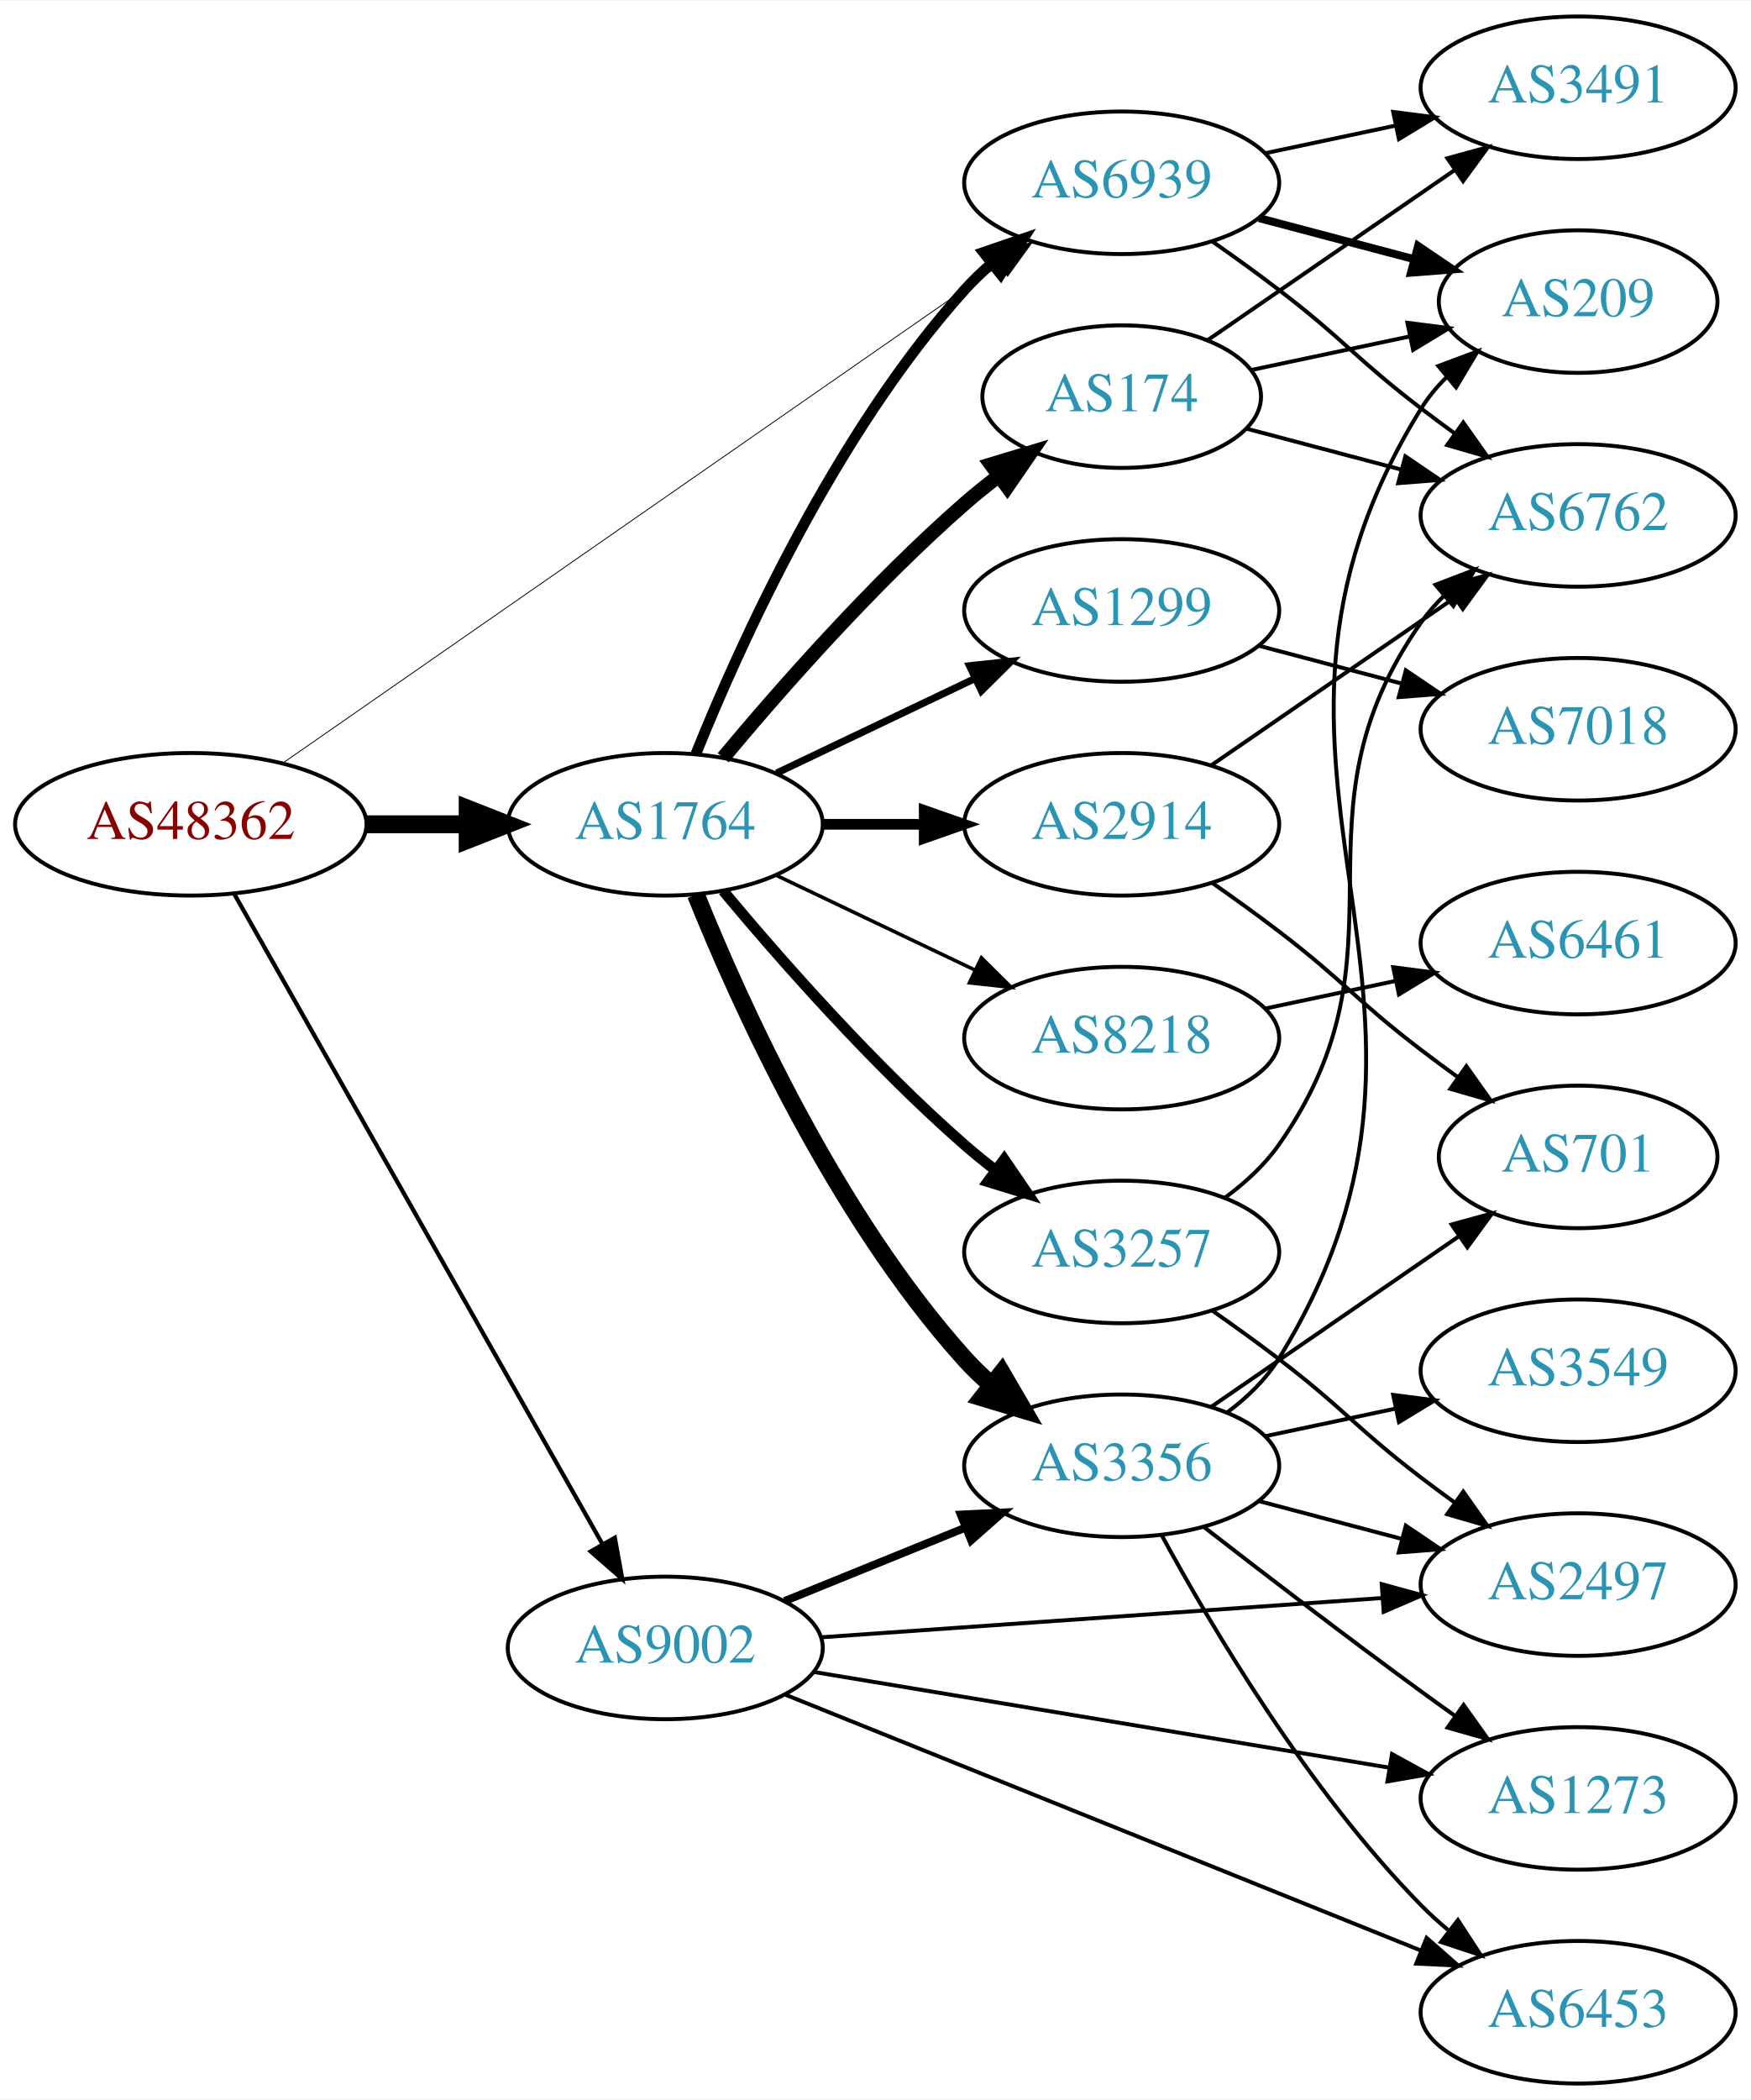
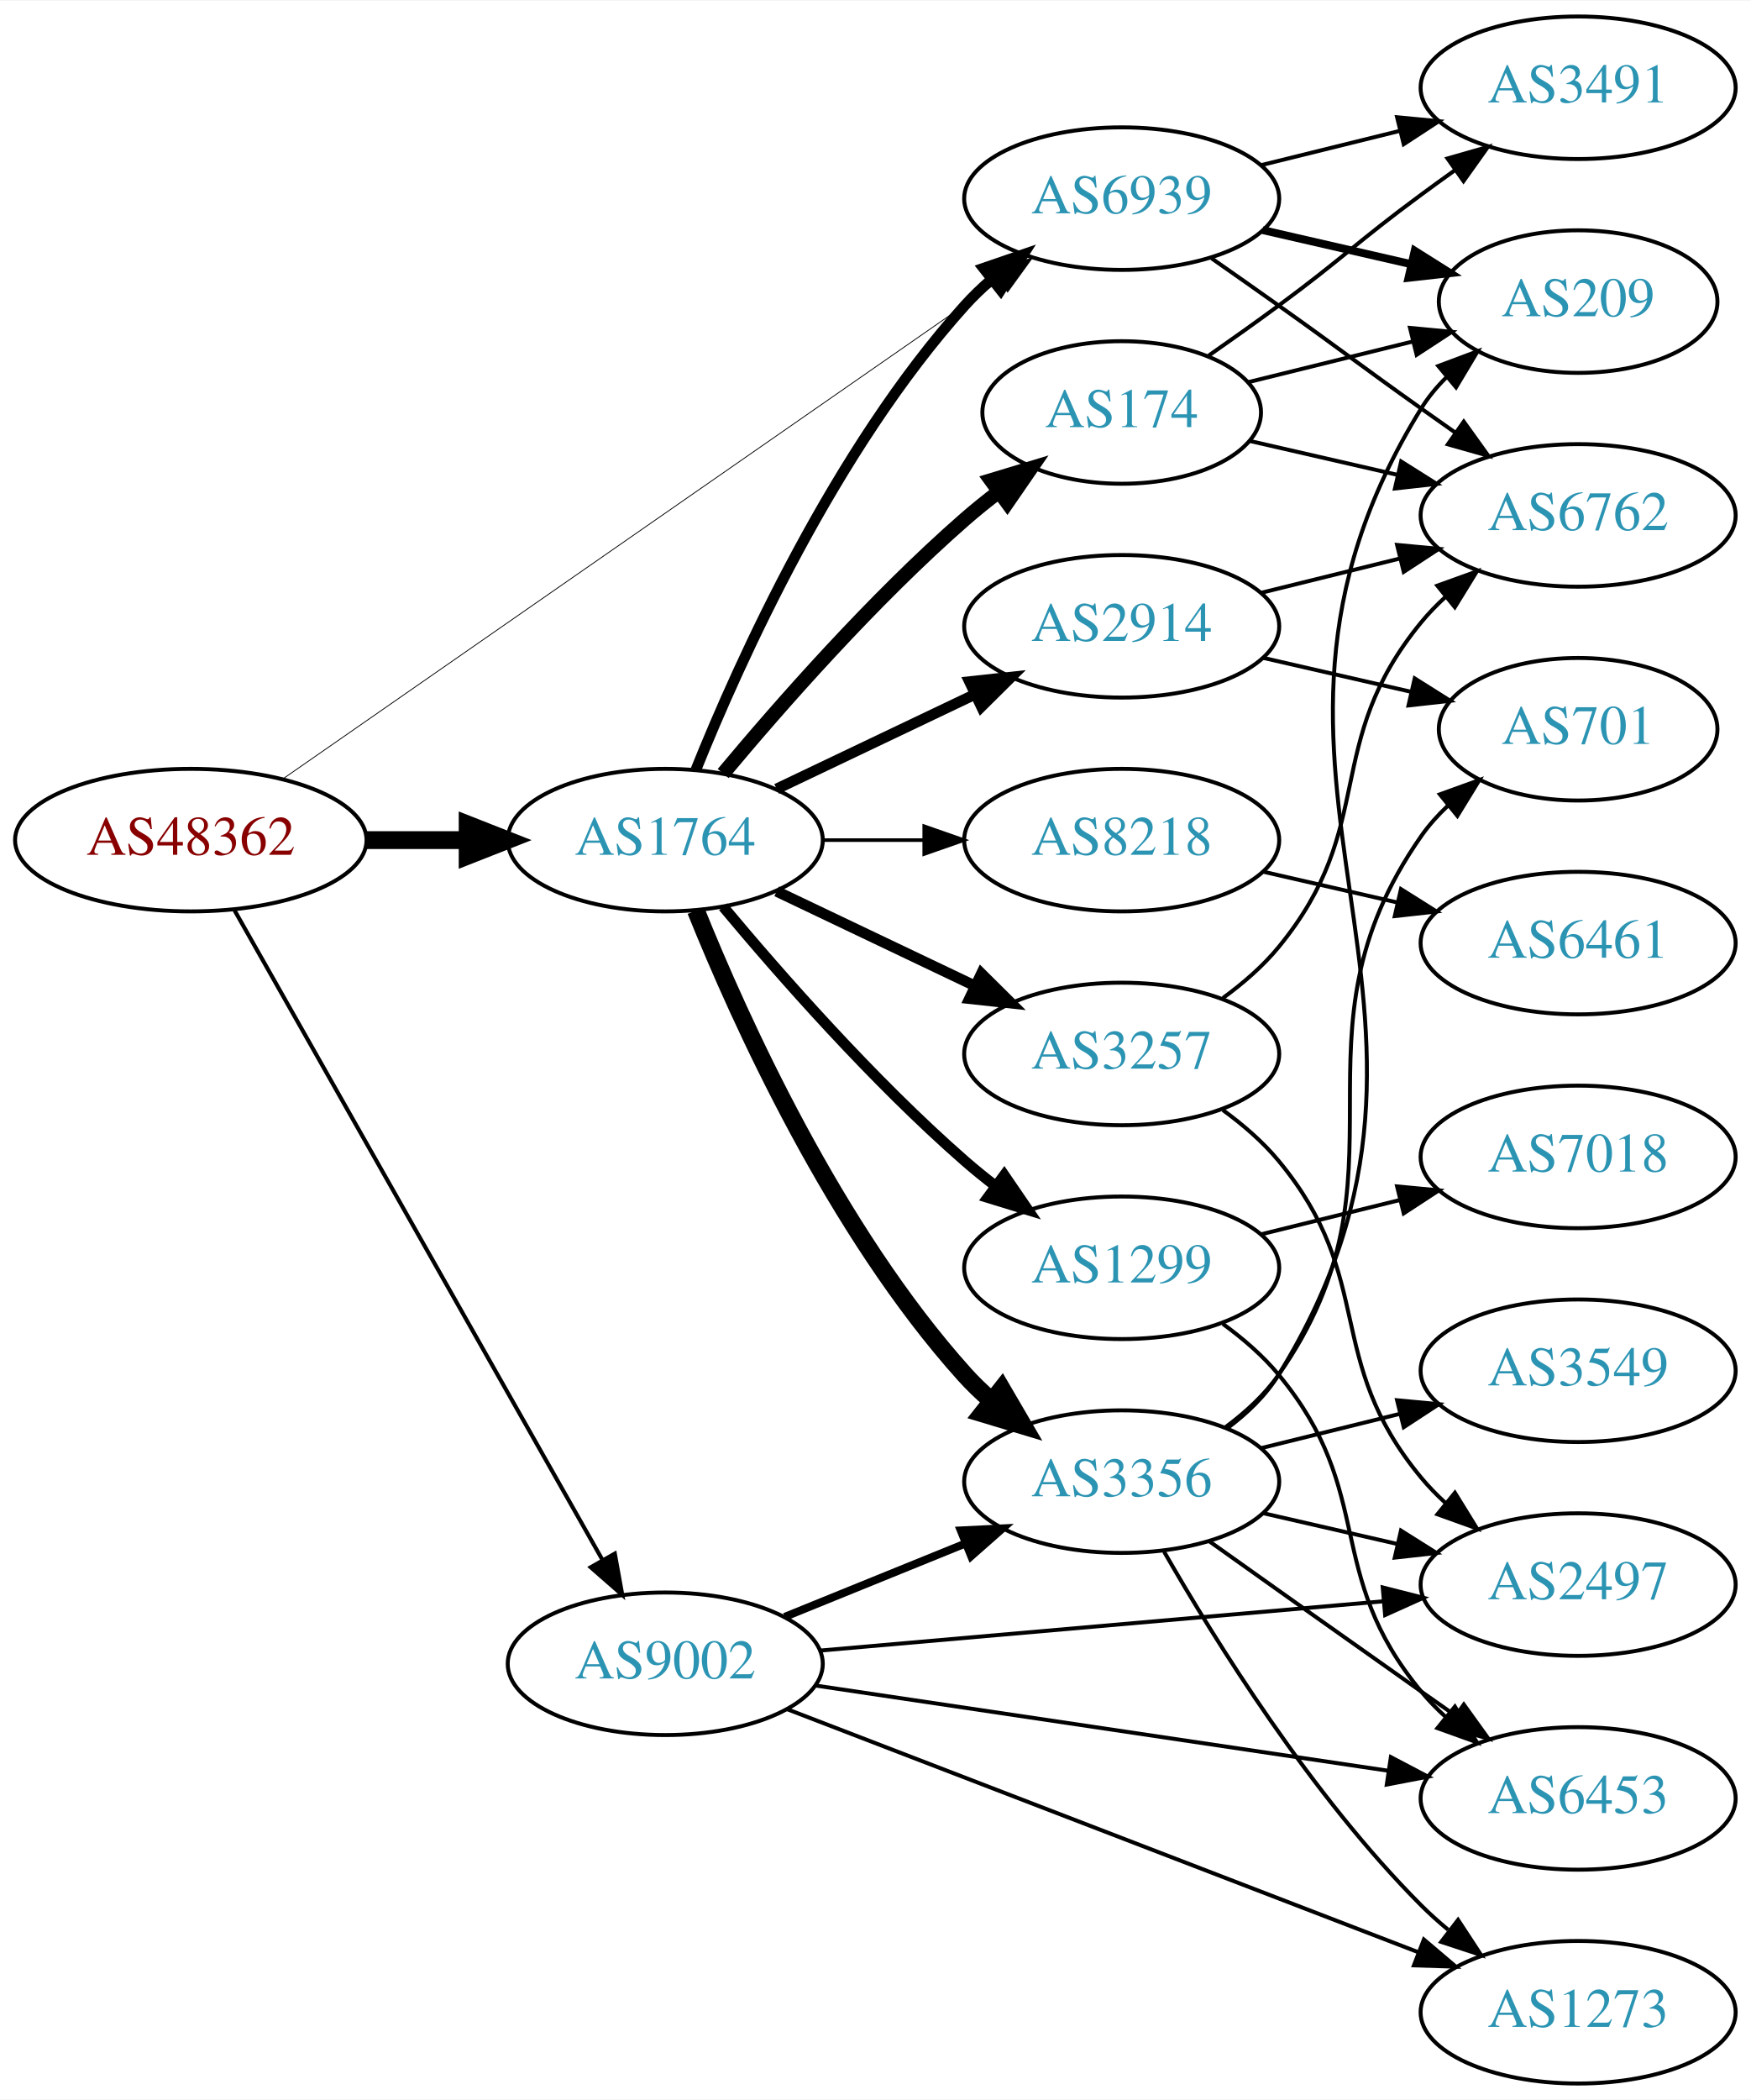
<svg xmlns="http://www.w3.org/2000/svg" xmlns:xlink="http://www.w3.org/1999/xlink" width="442pt" height="530pt" viewBox="0.00 0.00 442.27 530.00">
  <g id="graph0" class="graph" transform="scale(1 1) rotate(0) translate(4 526)">
    <polygon fill="white" stroke="none" points="-4,4 -4,-526 438.271,-526 438.271,4 -4,4" />
    <g id="node1" class="node">
      <g id="a_node1">
        <a xlink:href="/asn/48362" xlink:title="AS48362 ~ Stadtwerke Feldkirch [AT]">
-           <ellipse fill="#ffffff" stroke="black" cx="44.196" cy="-318" rx="44.393" ry="18" />
-           <text text-anchor="middle" x="44.196" y="-314.3" font-family="Times,serif" font-size="14.00" fill="#880000">AS48362</text>
+           <ellipse fill="#ffffff" stroke="black" cx="44.196" cy="-314" rx="44.393" ry="18" />
+           <text text-anchor="middle" x="44.196" y="-310.3" font-family="Times,serif" font-size="14.00" fill="#880000">AS48362</text>
        </a>
      </g>
    </g>
    <g id="node2" class="node">
      <g id="a_node2">
        <a xlink:href="/asn/1764" xlink:title="AS1764 ~ NEXTLAYER-AS [AT]">
-           <ellipse fill="#ffffff" stroke="black" cx="164.039" cy="-318" rx="39.794" ry="18" />
-           <text text-anchor="middle" x="164.039" y="-314.3" font-family="Times,serif" font-size="14.00" fill="#2c94b3">AS1764</text>
+           <ellipse fill="#ffffff" stroke="black" cx="164.039" cy="-314" rx="39.794" ry="18" />
+           <text text-anchor="middle" x="164.039" y="-310.3" font-family="Times,serif" font-size="14.00" fill="#2c94b3">AS1764</text>
        </a>
      </g>
    </g>
    <g id="edge1" class="edge">
-       <path fill="none" stroke="black" stroke-width="4.5" d="M88.407,-318C96.72,-318 105.482,-318 113.965,-318" />
-       <polygon fill="black" stroke="black" stroke-width="4.5" points="114.123,-321.938 124.123,-318 114.123,-314.063 114.123,-321.938" />
+       <path fill="none" stroke="black" stroke-width="4.5" d="M88.407,-314C96.72,-314 105.482,-314 113.965,-314" />
+       <polygon fill="black" stroke="black" stroke-width="4.5" points="114.123,-317.938 124.123,-314 114.123,-310.063 114.123,-317.938" />
    </g>
    <g id="node3" class="node">
      <g id="a_node3">
        <a xlink:href="/asn/6939" xlink:title="AS6939 ~ Hurricane Electric LLC [US]">
-           <ellipse fill="#ffffff" stroke="black" cx="279.332" cy="-480" rx="39.794" ry="18" />
-           <text text-anchor="middle" x="279.332" y="-476.3" font-family="Times,serif" font-size="14.00" fill="#2c94b3">AS6939</text>
+           <ellipse fill="#ffffff" stroke="black" cx="279.332" cy="-476" rx="39.794" ry="18" />
+           <text text-anchor="middle" x="279.332" y="-472.3" font-family="Times,serif" font-size="14.00" fill="#2c94b3">AS6939</text>
        </a>
      </g>
    </g>
    <g id="edge2" class="edge">
-       <path fill="none" stroke="black" stroke-width="0.214" d="M67.55,-333.533C109.715,-362.833 201.004,-426.267 248.405,-459.205" />
-       <polygon fill="black" stroke="black" stroke-width="0.214" points="246.515,-462.153 256.724,-464.985 250.509,-456.405 246.515,-462.153" />
+       <path fill="none" stroke="black" stroke-width="0.205" d="M67.55,-329.533C109.715,-358.833 201.004,-422.267 248.405,-455.205" />
+       <polygon fill="black" stroke="black" stroke-width="0.205" points="246.515,-458.153 256.724,-460.985 250.509,-452.405 246.515,-458.153" />
    </g>
    <g id="node4" class="node">
      <g id="a_node4">
        <a xlink:href="/asn/9002" xlink:title="AS9002 ~ RETN Limited [EU]">
-           <ellipse fill="#ffffff" stroke="black" cx="164.039" cy="-110" rx="39.794" ry="18" />
-           <text text-anchor="middle" x="164.039" y="-106.3" font-family="Times,serif" font-size="14.00" fill="#2c94b3">AS9002</text>
+           <ellipse fill="#ffffff" stroke="black" cx="164.039" cy="-106" rx="39.794" ry="18" />
+           <text text-anchor="middle" x="164.039" y="-102.3" font-family="Times,serif" font-size="14.00" fill="#2c94b3">AS9002</text>
        </a>
      </g>
    </g>
    <g id="edge3" class="edge">
-       <path fill="none" stroke="black" stroke-width="1.071" d="M55.243,-300.266C76.037,-263.564 123.877,-179.123 148.223,-136.15" />
-       <polygon fill="black" stroke="black" stroke-width="1.071" points="151.299,-137.822 153.183,-127.396 145.208,-134.371 151.299,-137.822" />
-     </g>
-     <g id="edge9" class="edge">
-       <path fill="none" stroke="black" stroke-width="2.7" d="M171.786,-335.787C182.837,-363.243 206.891,-416.578 239.685,-453 241.688,-455.224 243.906,-457.363 246.239,-459.397" />
-       <polygon fill="black" stroke="black" stroke-width="2.7" points="244.437,-462.433 254.458,-465.873 248.769,-456.935 244.437,-462.433" />
+       <path fill="none" stroke="black" stroke-width="1.023" d="M55.243,-296.266C76.037,-259.564 123.877,-175.123 148.223,-132.15" />
+       <polygon fill="black" stroke="black" stroke-width="1.023" points="151.299,-133.822 153.183,-123.396 145.208,-130.371 151.299,-133.822" />
+     </g>
+     <g id="edge4" class="edge">
+       <path fill="none" stroke="black" stroke-width="2.7" d="M171.786,-331.787C182.837,-359.243 206.891,-412.578 239.685,-449 241.688,-451.224 243.906,-453.363 246.239,-455.397" />
+       <polygon fill="black" stroke="black" stroke-width="2.7" points="244.437,-458.433 254.458,-461.873 248.769,-452.935 244.437,-458.433" />
    </g>
    <g id="node5" class="node">
      <g id="a_node5">
-         <a xlink:href="/asn/174" xlink:title="AS174 ~ Cogent Communications [US]">
-           <ellipse fill="#ffffff" stroke="black" cx="279.332" cy="-426" rx="35.194" ry="18" />
-           <text text-anchor="middle" x="279.332" y="-422.3" font-family="Times,serif" font-size="14.00" fill="#2c94b3">AS174</text>
-         </a>
-       </g>
-     </g>
-     <g id="edge4" class="edge">
-       <path fill="none" stroke="black" stroke-width="3.6" d="M178.669,-334.817C192.951,-351.929 216.498,-378.745 239.685,-399 242.355,-401.332 245.228,-403.648 248.158,-405.886" />
-       <polygon fill="black" stroke="black" stroke-width="3.6" points="246.309,-408.87 256.449,-411.939 250.436,-403.216 246.309,-408.87" />
+         <a xlink:href="/asn/2914" xlink:title="AS2914 ~ NTT America, Inc. [US]">
+           <ellipse fill="#ffffff" stroke="black" cx="279.332" cy="-368" rx="39.794" ry="18" />
+           <text text-anchor="middle" x="279.332" y="-364.3" font-family="Times,serif" font-size="14.00" fill="#2c94b3">AS2914</text>
+         </a>
+       </g>
+     </g>
+     <g id="edge5" class="edge">
+       <path fill="none" stroke="black" stroke-width="2.7" d="M192.175,-326.934C207.169,-334.081 225.99,-343.052 242.213,-350.785" />
+       <polygon fill="black" stroke="black" stroke-width="2.7" points="240.884,-354.028 251.417,-355.171 243.895,-347.709 240.884,-354.028" />
    </g>
    <g id="node6" class="node">
      <g id="a_node6">
        <a xlink:href="/asn/1299" xlink:title="AS1299 ~ Telia Carrier [EU]">
-           <ellipse fill="#ffffff" stroke="black" cx="279.332" cy="-372" rx="39.794" ry="18" />
-           <text text-anchor="middle" x="279.332" y="-368.3" font-family="Times,serif" font-size="14.00" fill="#2c94b3">AS1299</text>
-         </a>
-       </g>
-     </g>
-     <g id="edge5" class="edge">
-       <path fill="none" stroke="black" stroke-width="1.8" d="M192.175,-330.934C207.169,-338.081 225.99,-347.052 242.213,-354.785" />
-       <polygon fill="black" stroke="black" stroke-width="1.8" points="240.884,-358.028 251.417,-359.171 243.895,-351.709 240.884,-358.028" />
+           <ellipse fill="#ffffff" stroke="black" cx="279.332" cy="-206" rx="39.794" ry="18" />
+           <text text-anchor="middle" x="279.332" y="-202.3" font-family="Times,serif" font-size="14.00" fill="#2c94b3">AS1299</text>
+         </a>
+       </g>
+     </g>
+     <g id="edge6" class="edge">
+       <path fill="none" stroke="black" stroke-width="2.7" d="M178.669,-297.183C192.951,-280.071 216.498,-253.255 239.685,-233 242.151,-230.846 244.789,-228.706 247.487,-226.628" />
+       <polygon fill="black" stroke="black" stroke-width="2.7" points="249.66,-229.375 255.641,-220.63 245.512,-223.736 249.66,-229.375" />
    </g>
    <g id="node7" class="node">
      <g id="a_node7">
-         <a xlink:href="/asn/3356" xlink:title="AS3356 ~ Level 3 Parent, LLC [US]">
-           <ellipse fill="#ffffff" stroke="black" cx="279.332" cy="-156" rx="39.794" ry="18" />
-           <text text-anchor="middle" x="279.332" y="-152.3" font-family="Times,serif" font-size="14.00" fill="#2c94b3">AS3356</text>
-         </a>
-       </g>
-     </g>
-     <g id="edge6" class="edge">
-       <path fill="none" stroke="black" stroke-width="4.5" d="M171.786,-300.213C182.837,-272.757 206.891,-219.422 239.685,-183 241.688,-180.776 243.906,-178.637 246.239,-176.603" />
-       <polygon fill="black" stroke="black" stroke-width="4.5" points="249.04,-179.409 254.458,-170.127 244.166,-173.223 249.04,-179.409" />
+         <a xlink:href="/asn/174" xlink:title="AS174 ~ Cogent Communications [US]">
+           <ellipse fill="#ffffff" stroke="black" cx="279.332" cy="-422" rx="35.194" ry="18" />
+           <text text-anchor="middle" x="279.332" y="-418.3" font-family="Times,serif" font-size="14.00" fill="#2c94b3">AS174</text>
+         </a>
+       </g>
+     </g>
+     <g id="edge7" class="edge">
+       <path fill="none" stroke="black" stroke-width="3.6" d="M178.669,-330.817C192.951,-347.929 216.498,-374.745 239.685,-395 242.355,-397.332 245.228,-399.648 248.158,-401.886" />
+       <polygon fill="black" stroke="black" stroke-width="3.6" points="246.309,-404.87 256.449,-407.939 250.436,-399.216 246.309,-404.87" />
    </g>
    <g id="node8" class="node">
      <g id="a_node8">
        <a xlink:href="/asn/3257" xlink:title="AS3257 ~ GTT [DE]">
-           <ellipse fill="#ffffff" stroke="black" cx="279.332" cy="-210" rx="39.794" ry="18" />
-           <text text-anchor="middle" x="279.332" y="-206.3" font-family="Times,serif" font-size="14.00" fill="#2c94b3">AS3257</text>
-         </a>
-       </g>
-     </g>
-     <g id="edge7" class="edge">
-       <path fill="none" stroke="black" stroke-width="2.7" d="M178.669,-301.183C192.951,-284.071 216.498,-257.255 239.685,-237 242.151,-234.846 244.789,-232.706 247.487,-230.628" />
-       <polygon fill="black" stroke="black" stroke-width="2.7" points="249.66,-233.375 255.641,-224.63 245.512,-227.736 249.66,-233.375" />
+           <ellipse fill="#ffffff" stroke="black" cx="279.332" cy="-260" rx="39.794" ry="18" />
+           <text text-anchor="middle" x="279.332" y="-256.3" font-family="Times,serif" font-size="14.00" fill="#2c94b3">AS3257</text>
+         </a>
+       </g>
+     </g>
+     <g id="edge8" class="edge">
+       <path fill="none" stroke="black" stroke-width="2.7" d="M192.175,-301.066C207.169,-293.919 225.99,-284.948 242.213,-277.215" />
+       <polygon fill="black" stroke="black" stroke-width="2.7" points="243.895,-280.291 251.417,-272.829 240.884,-273.972 243.895,-280.291" />
    </g>
    <g id="node9" class="node">
      <g id="a_node9">
-         <a xlink:href="/asn/2914" xlink:title="AS2914 ~ NTT America, Inc. [US]">
-           <ellipse fill="#ffffff" stroke="black" cx="279.332" cy="-318" rx="39.794" ry="18" />
-           <text text-anchor="middle" x="279.332" y="-314.3" font-family="Times,serif" font-size="14.00" fill="#2c94b3">AS2914</text>
-         </a>
-       </g>
-     </g>
-     <g id="edge8" class="edge">
-       <path fill="none" stroke="black" stroke-width="2.7" d="M203.711,-318C211.914,-318 220.678,-318 229.21,-318" />
-       <polygon fill="black" stroke="black" stroke-width="2.7" points="229.449,-321.5 239.449,-318 229.449,-314.5 229.449,-321.5" />
+         <a xlink:href="/asn/3356" xlink:title="AS3356 ~ Level 3 Parent, LLC [US]">
+           <ellipse fill="#ffffff" stroke="black" cx="279.332" cy="-152" rx="39.794" ry="18" />
+           <text text-anchor="middle" x="279.332" y="-148.3" font-family="Times,serif" font-size="14.00" fill="#2c94b3">AS3356</text>
+         </a>
+       </g>
+     </g>
+     <g id="edge9" class="edge">
+       <path fill="none" stroke="black" stroke-width="4.5" d="M171.786,-296.213C182.837,-268.757 206.891,-215.422 239.685,-179 241.688,-176.776 243.906,-174.637 246.239,-172.603" />
+       <polygon fill="black" stroke="black" stroke-width="4.5" points="249.04,-175.409 254.458,-166.127 244.166,-169.223 249.04,-175.409" />
    </g>
    <g id="node10" class="node">
      <g id="a_node10">
        <a xlink:href="/asn/8218" xlink:title="AS8218 ~ legacy Neotelecoms [FR]">
-           <ellipse fill="#ffffff" stroke="black" cx="279.332" cy="-264" rx="39.794" ry="18" />
-           <text text-anchor="middle" x="279.332" y="-260.3" font-family="Times,serif" font-size="14.00" fill="#2c94b3">AS8218</text>
+           <ellipse fill="#ffffff" stroke="black" cx="279.332" cy="-314" rx="39.794" ry="18" />
+           <text text-anchor="middle" x="279.332" y="-310.3" font-family="Times,serif" font-size="14.00" fill="#2c94b3">AS8218</text>
        </a>
      </g>
    </g>
    <g id="edge10" class="edge">
-       <path fill="none" stroke="black" stroke-width="0.9" d="M192.175,-305.066C207.169,-297.919 225.99,-288.948 242.213,-281.215" />
-       <polygon fill="black" stroke="black" stroke-width="0.9" points="243.895,-284.291 251.417,-276.829 240.884,-277.972 243.895,-284.291" />
+       <path fill="none" stroke="black" stroke-width="0.9" d="M203.711,-314C211.914,-314 220.678,-314 229.21,-314" />
+       <polygon fill="black" stroke="black" stroke-width="0.9" points="229.449,-317.5 239.449,-314 229.449,-310.5 229.449,-317.5" />
    </g>
    <g id="node11" class="node">
      <g id="a_node11">
        <a xlink:href="/asn/3491" xlink:title="AS3491 ~ PCCW Global, Inc. [US]">
          <ellipse fill="#ffffff" stroke="black" cx="394.625" cy="-504" rx="39.794" ry="18" />
          <text text-anchor="middle" x="394.625" y="-500.3" font-family="Times,serif" font-size="14.00" fill="#2c94b3">AS3491</text>
        </a>
      </g>
    </g>
-     <g id="edge24" class="edge">
-       <path fill="none" stroke="black" d="M315.557,-487.462C326.001,-489.675 337.584,-492.128 348.561,-494.454" />
-       <polygon fill="black" stroke="black" points="347.913,-497.894 358.421,-496.542 349.363,-491.046 347.913,-497.894" />
+     <g id="edge11" class="edge">
+       <path fill="none" stroke="black" d="M314.631,-484.477C325.612,-487.191 337.927,-490.235 349.507,-493.096" />
+       <polygon fill="black" stroke="black" points="348.894,-496.55 359.442,-495.552 350.574,-489.755 348.894,-496.55" />
    </g>
    <g id="node12" class="node">
      <g id="a_node12">
+         <a xlink:href="/asn/209" xlink:title="AS209 ~ CenturyLink Communications, LLC [US]">
+           <ellipse fill="#ffffff" stroke="black" cx="394.625" cy="-450" rx="35.194" ry="18" />
+           <text text-anchor="middle" x="394.625" y="-446.3" font-family="Times,serif" font-size="14.00" fill="#2c94b3">AS209</text>
+         </a>
+       </g>
+     </g>
+     <g id="edge12" class="edge">
+       <path fill="none" stroke="black" stroke-width="2" d="M314.939,-468.058C326.733,-465.351 340.038,-462.298 352.306,-459.482" />
+       <polygon fill="black" stroke="black" stroke-width="2" points="353.347,-462.835 362.311,-457.186 351.781,-456.012 353.347,-462.835" />
+     </g>
+     <g id="node13" class="node">
+       <g id="a_node13">
        <a xlink:href="/asn/6762" xlink:title="AS6762 ~ TELECOM ITALIA SPARKLE S.p.A. [IT]">
          <ellipse fill="#ffffff" stroke="black" cx="394.625" cy="-396" rx="39.794" ry="18" />
          <text text-anchor="middle" x="394.625" y="-392.3" font-family="Times,serif" font-size="14.00" fill="#2c94b3">AS6762</text>
        </a>
      </g>
    </g>
-     <g id="edge25" class="edge">
-       <path fill="none" stroke="black" d="M302.231,-465.182C307.763,-461.308 313.644,-457.074 318.978,-453 335.53,-440.358 338.427,-435.642 354.978,-423 357.728,-420.899 360.624,-418.756 363.543,-416.642" />
-       <polygon fill="black" stroke="black" points="365.608,-419.468 371.725,-410.818 361.549,-413.765 365.608,-419.468" />
-     </g>
-     <g id="node13" class="node">
-       <g id="a_node13">
-         <a xlink:href="/asn/209" xlink:title="AS209 ~ CenturyLink Communications, LLC [US]">
-           <ellipse fill="#ffffff" stroke="black" cx="394.625" cy="-450" rx="35.194" ry="18" />
-           <text text-anchor="middle" x="394.625" y="-446.3" font-family="Times,serif" font-size="14.00" fill="#2c94b3">AS209</text>
-         </a>
-       </g>
-     </g>
-     <g id="edge23" class="edge">
-       <path fill="none" stroke="black" stroke-width="2" d="M314.016,-471.08C326.266,-467.837 340.239,-464.136 353.024,-460.751" />
-       <polygon fill="black" stroke="black" stroke-width="2" points="354.196,-464.061 362.967,-458.118 352.404,-457.295 354.196,-464.061" />
+     <g id="edge13" class="edge">
+       <path fill="none" stroke="black" d="M302.04,-460.923C307.575,-457.054 313.507,-452.887 318.978,-449 335.068,-437.57 338.888,-434.43 354.978,-423 357.799,-420.996 360.743,-418.917 363.691,-416.843" />
+       <polygon fill="black" stroke="black" points="365.737,-419.684 371.916,-411.077 361.719,-413.952 365.737,-419.684" />
    </g>
    <g id="edge30" class="edge">
-       <path fill="none" stroke="black" stroke-width="2" d="M194.214,-121.846C208.09,-127.48 224.867,-134.292 239.776,-140.346" />
-       <polygon fill="black" stroke="black" stroke-width="2" points="238.673,-143.675 249.255,-144.194 241.306,-137.189 238.673,-143.675" />
+       <path fill="none" stroke="black" stroke-width="2" d="M194.214,-117.846C208.09,-123.48 224.867,-130.292 239.776,-136.346" />
+       <polygon fill="black" stroke="black" stroke-width="2" points="238.673,-139.675 249.255,-140.194 241.306,-133.189 238.673,-139.675" />
    </g>
    <g id="node15" class="node">
      <g id="a_node15">
-         <a xlink:href="/asn/1273" xlink:title="AS1273 ~ Vodafone Group PLC [EU]">
+         <a xlink:href="/asn/6453" xlink:title="AS6453 ~ TATA COMMUNICATIONS (AMERICA) INC [US]">
          <ellipse fill="#ffffff" stroke="black" cx="394.625" cy="-72" rx="39.794" ry="18" />
-           <text text-anchor="middle" x="394.625" y="-68.3" font-family="Times,serif" font-size="14.00" fill="#2c94b3">AS1273</text>
+           <text text-anchor="middle" x="394.625" y="-68.3" font-family="Times,serif" font-size="14.00" fill="#2c94b3">AS6453</text>
        </a>
      </g>
    </g>
    <g id="edge31" class="edge">
-       <path fill="none" stroke="black" d="M201.512,-103.937C240.953,-97.38 303.942,-86.909 346.964,-79.757" />
-       <polygon fill="black" stroke="black" points="347.613,-83.197 356.903,-78.105 346.465,-76.292 347.613,-83.197" />
-     </g>
-     <g id="node17" class="node">
-       <g id="a_node17">
+       <path fill="none" stroke="black" d="M202.019,-100.5C241.441,-94.636 303.964,-85.336 346.797,-78.965" />
+       <polygon fill="black" stroke="black" points="347.321,-82.426 356.697,-77.493 346.291,-75.502 347.321,-82.426" />
+     </g>
+     <g id="node16" class="node">
+       <g id="a_node16">
        <a xlink:href="/asn/2497" xlink:title="AS2497 ~ Internet Initiative Japan Inc. [JP]">
          <ellipse fill="#ffffff" stroke="black" cx="394.625" cy="-126" rx="39.794" ry="18" />
          <text text-anchor="middle" x="394.625" y="-122.3" font-family="Times,serif" font-size="14.00" fill="#2c94b3">AS2497</text>
        </a>
      </g>
    </g>
+     <g id="edge33" class="edge">
+       <path fill="none" stroke="black" d="M203.042,-109.325C242.096,-112.742 303.023,-118.073 345.439,-121.784" />
+       <polygon fill="black" stroke="black" points="345.264,-125.282 355.531,-122.667 345.874,-118.309 345.264,-125.282" />
+     </g>
+     <g id="node17" class="node">
+       <g id="a_node17">
+         <a xlink:href="/asn/1273" xlink:title="AS1273 ~ Vodafone Group PLC [EU]">
+           <ellipse fill="#ffffff" stroke="black" cx="394.625" cy="-18" rx="39.794" ry="18" />
+           <text text-anchor="middle" x="394.625" y="-14.3" font-family="Times,serif" font-size="14.00" fill="#2c94b3">AS1273</text>
+         </a>
+       </g>
+     </g>
+     <g id="edge32" class="edge">
+       <path fill="none" stroke="black" d="M194.922,-94.496C235.736,-78.783 308.996,-50.58 354.249,-33.159" />
+       <polygon fill="black" stroke="black" points="355.659,-36.366 363.734,-29.507 353.144,-29.834 355.659,-36.366" />
+     </g>
+     <g id="edge28" class="edge">
+       <path fill="none" stroke="black" d="M314.631,-376.477C325.612,-379.191 337.927,-382.235 349.507,-385.096" />
+       <polygon fill="black" stroke="black" points="348.894,-388.55 359.442,-387.552 350.574,-381.755 348.894,-388.55" />
+     </g>
+     <g id="node19" class="node">
+       <g id="a_node19">
+         <a xlink:href="/asn/701" xlink:title="AS701 ~ UUNET [US]">
+           <ellipse fill="#ffffff" stroke="black" cx="394.625" cy="-342" rx="35.194" ry="18" />
+           <text text-anchor="middle" x="394.625" y="-338.3" font-family="Times,serif" font-size="14.00" fill="#2c94b3">AS701</text>
+         </a>
+       </g>
+     </g>
    <g id="edge29" class="edge">
-       <path fill="none" stroke="black" d="M203.299,-112.678C242.28,-115.407 302.858,-119.647 345.169,-122.608" />
-       <polygon fill="black" stroke="black" points="345.02,-126.106 355.24,-123.313 345.508,-119.123 345.02,-126.106" />
-     </g>
-     <g id="node18" class="node">
-       <g id="a_node18">
-         <a xlink:href="/asn/6453" xlink:title="AS6453 ~ TATA COMMUNICATIONS (AMERICA) INC [US]">
-           <ellipse fill="#ffffff" stroke="black" cx="394.625" cy="-18" rx="39.794" ry="18" />
-           <text text-anchor="middle" x="394.625" y="-14.3" font-family="Times,serif" font-size="14.00" fill="#2c94b3">AS6453</text>
-         </a>
-       </g>
-     </g>
-     <g id="edge32" class="edge">
-       <path fill="none" stroke="black" d="M194.454,-98.161C235.345,-81.703 309.443,-51.881 354.821,-33.617" />
-       <polygon fill="black" stroke="black" points="356.352,-36.774 364.322,-29.794 353.738,-30.28 356.352,-36.774" />
-     </g>
-     <g id="edge11" class="edge">
-       <path fill="none" stroke="black" d="M301.111,-440.306C318.584,-452.336 343.791,-469.691 363.482,-483.247" />
-       <polygon fill="black" stroke="black" points="361.597,-486.199 371.818,-488.987 365.566,-480.433 361.597,-486.199" />
-     </g>
-     <g id="edge12" class="edge">
-       <path fill="none" stroke="black" d="M310.99,-417.882C323.001,-414.701 337.002,-410.994 350.029,-407.544" />
-       <polygon fill="black" stroke="black" points="350.981,-410.913 359.752,-404.97 349.189,-404.146 350.981,-410.913" />
-     </g>
-     <g id="edge13" class="edge">
-       <path fill="none" stroke="black" d="M312.192,-432.749C324.604,-435.379 338.995,-438.427 352.194,-441.223" />
-       <polygon fill="black" stroke="black" points="351.496,-444.653 362.004,-443.301 352.946,-437.805 351.496,-444.653" />
+       <path fill="none" stroke="black" d="M314.939,-360.058C326.733,-357.351 340.038,-354.298 352.306,-351.482" />
+       <polygon fill="black" stroke="black" points="353.347,-354.835 362.311,-349.186 351.781,-348.012 353.347,-354.835" />
    </g>
    <g id="node14" class="node">
      <g id="a_node14">
        <a xlink:href="/asn/7018" xlink:title="AS7018 ~ AT&amp;T Services, Inc. [US]">
-           <ellipse fill="#ffffff" stroke="black" cx="394.625" cy="-342" rx="39.794" ry="18" />
-           <text text-anchor="middle" x="394.625" y="-338.3" font-family="Times,serif" font-size="14.00" fill="#2c94b3">AS7018</text>
+           <ellipse fill="#ffffff" stroke="black" cx="394.625" cy="-234" rx="39.794" ry="18" />
+           <text text-anchor="middle" x="394.625" y="-230.3" font-family="Times,serif" font-size="14.00" fill="#2c94b3">AS7018</text>
        </a>
      </g>
    </g>
    <g id="edge14" class="edge">
-       <path fill="none" stroke="black" d="M314.016,-363.08C325.329,-360.085 338.112,-356.7 350.072,-353.533" />
-       <polygon fill="black" stroke="black" points="351.103,-356.88 359.874,-350.937 349.311,-350.114 351.103,-356.88" />
+       <path fill="none" stroke="black" d="M314.631,-214.477C325.612,-217.191 337.927,-220.235 349.507,-223.096" />
+       <polygon fill="black" stroke="black" points="348.894,-226.55 359.442,-225.552 350.574,-219.755 348.894,-226.55" />
+     </g>
+     <g id="edge15" class="edge">
+       <path fill="none" stroke="black" d="M304.896,-191.83C309.991,-188.115 315.009,-183.79 318.978,-179 343.854,-148.977 330.102,-129.023 354.978,-99 356.838,-96.755 358.929,-94.612 361.151,-92.585" />
+       <polygon fill="black" stroke="black" points="363.499,-95.188 369.06,-86.17 359.089,-89.751 363.499,-95.188" />
+     </g>
+     <g id="edge16" class="edge">
+       <path fill="none" stroke="black" d="M301.33,-436.379C307.093,-440.404 313.313,-444.822 318.978,-449 335.292,-461.031 338.665,-464.969 354.978,-477 357.763,-479.054 360.683,-481.166 363.616,-483.261" />
+       <polygon fill="black" stroke="black" points="361.633,-486.145 371.819,-489.057 365.672,-480.428 361.633,-486.145" />
+     </g>
+     <g id="edge17" class="edge">
+       <path fill="none" stroke="black" d="M311.289,-429.651C324.153,-432.83 339.259,-436.564 352.995,-439.959" />
+       <polygon fill="black" stroke="black" points="352.157,-443.357 362.704,-442.358 353.836,-436.561 352.157,-443.357" />
+     </g>
+     <g id="edge18" class="edge">
+       <path fill="none" stroke="black" d="M311.589,-414.827C323.166,-412.17 336.526,-409.104 349.059,-406.228" />
+       <polygon fill="black" stroke="black" points="349.919,-409.621 358.882,-403.973 348.353,-402.799 349.919,-409.621" />
    </g>
    <g id="edge20" class="edge">
-       <path fill="none" stroke="black" d="M305.921,-169.433C310.963,-173.186 315.701,-177.713 318.978,-183 375.808,-274.674 298.148,-331.326 354.978,-423 356.746,-425.852 358.939,-428.483 361.376,-430.891" />
-       <polygon fill="black" stroke="black" points="359.312,-433.727 369.234,-437.442 363.794,-428.35 359.312,-433.727" />
-     </g>
-     <g id="edge15" class="edge">
-       <path fill="none" stroke="black" d="M300.119,-140.527C315.065,-128.929 336.151,-112.756 354.978,-99 357.772,-96.959 360.698,-94.855 363.635,-92.765" />
-       <polygon fill="black" stroke="black" points="365.688,-95.6 371.844,-86.977 361.654,-89.879 365.688,-95.6" />
-     </g>
-     <g id="node16" class="node">
-       <g id="a_node16">
+       <path fill="none" stroke="black" d="M304.929,-274.143C310.022,-277.859 315.031,-282.192 318.978,-287 344.232,-317.764 329.725,-338.236 354.978,-369 356.828,-371.254 358.912,-373.403 361.128,-375.433" />
+       <polygon fill="black" stroke="black" points="359.061,-378.264 369.028,-381.857 363.477,-372.832 359.061,-378.264" />
+     </g>
+     <g id="edge19" class="edge">
+       <path fill="none" stroke="black" d="M304.896,-245.83C309.991,-242.115 315.009,-237.79 318.978,-233 343.854,-202.977 330.102,-183.023 354.978,-153 356.838,-150.755 358.929,-148.612 361.151,-146.585" />
+       <polygon fill="black" stroke="black" points="363.499,-149.188 369.06,-140.17 359.089,-143.751 363.499,-149.188" />
+     </g>
+     <g id="edge25" class="edge">
+       <path fill="none" stroke="black" d="M305.931,-165.427C310.972,-169.18 315.707,-173.709 318.978,-179 376.623,-272.238 297.333,-329.762 354.978,-423 356.743,-425.854 358.933,-428.487 361.368,-430.895" />
+       <polygon fill="black" stroke="black" points="359.303,-433.731 369.225,-437.448 363.787,-428.355 359.303,-433.731" />
+     </g>
+     <g id="edge21" class="edge">
+       <path fill="none" stroke="black" d="M301.537,-136.879C316.461,-126.253 336.916,-111.721 354.978,-99 357.807,-97.007 360.756,-94.936 363.708,-92.867" />
+       <polygon fill="black" stroke="black" points="365.752,-95.709 371.938,-87.108 361.738,-89.974 365.752,-95.709" />
+     </g>
+     <g id="edge22" class="edge">
+       <path fill="none" stroke="black" d="M314.939,-144.058C325.709,-141.586 337.739,-138.825 349.089,-136.221" />
+       <polygon fill="black" stroke="black" points="349.875,-139.631 358.839,-133.983 348.309,-132.809 349.875,-139.631" />
+     </g>
+     <g id="edge23" class="edge">
+       <path fill="none" stroke="black" d="M290.049,-134.291C302.928,-111.838 327.28,-72.717 354.978,-45 357.093,-42.883 359.393,-40.82 361.781,-38.839" />
+       <polygon fill="black" stroke="black" points="364.295,-41.321 370.1,-32.458 360.035,-35.767 364.295,-41.321" />
+     </g>
+     <g id="node18" class="node">
+       <g id="a_node18">
        <a xlink:href="/asn/3549" xlink:title="AS3549 ~ Level 3 Parent, LLC [US]">
          <ellipse fill="#ffffff" stroke="black" cx="394.625" cy="-180" rx="39.794" ry="18" />
          <text text-anchor="middle" x="394.625" y="-176.3" font-family="Times,serif" font-size="14.00" fill="#2c94b3">AS3549</text>
        </a>
      </g>
    </g>
-     <g id="edge16" class="edge">
-       <path fill="none" stroke="black" d="M315.557,-163.462C326.001,-165.675 337.584,-168.128 348.561,-170.454" />
-       <polygon fill="black" stroke="black" points="347.913,-173.894 358.421,-172.542 349.363,-167.046 347.913,-173.894" />
-     </g>
-     <g id="edge17" class="edge">
-       <path fill="none" stroke="black" d="M314.016,-147.08C325.329,-144.085 338.112,-140.7 350.072,-137.533" />
-       <polygon fill="black" stroke="black" points="351.103,-140.88 359.874,-134.937 349.311,-134.114 351.103,-140.88" />
-     </g>
-     <g id="edge18" class="edge">
-       <path fill="none" stroke="black" d="M289.468,-138.402C302.073,-115.217 326.498,-73.992 354.978,-45 357.075,-42.865 359.362,-40.789 361.74,-38.8" />
-       <polygon fill="black" stroke="black" points="364.258,-41.278 370.044,-32.403 359.986,-35.733 364.258,-41.278" />
-     </g>
-     <g id="node19" class="node">
-       <g id="a_node19">
-         <a xlink:href="/asn/701" xlink:title="AS701 ~ UUNET [US]">
-           <ellipse fill="#ffffff" stroke="black" cx="394.625" cy="-234" rx="35.194" ry="18" />
-           <text text-anchor="middle" x="394.625" y="-230.3" font-family="Times,serif" font-size="14.00" fill="#2c94b3">AS701</text>
-         </a>
-       </g>
-     </g>
-     <g id="edge19" class="edge">
-       <path fill="none" stroke="black" d="M301.908,-170.855C319.692,-183.099 345.079,-200.578 364.637,-214.043" />
-       <polygon fill="black" stroke="black" points="362.672,-216.939 372.893,-219.727 366.641,-211.173 362.672,-216.939" />
-     </g>
-     <g id="edge27" class="edge">
-       <path fill="none" stroke="black" d="M305.47,-223.731C310.535,-227.469 315.396,-231.914 318.978,-237 353.994,-286.716 319.962,-319.284 354.978,-369 356.657,-371.384 358.617,-373.627 360.748,-375.723" />
-       <polygon fill="black" stroke="black" points="358.591,-378.483 368.486,-382.269 363.112,-373.138 358.591,-378.483" />
+     <g id="edge24" class="edge">
+       <path fill="none" stroke="black" d="M314.631,-160.477C325.612,-163.191 337.927,-166.235 349.507,-169.096" />
+       <polygon fill="black" stroke="black" points="348.894,-172.55 359.442,-171.552 350.574,-165.755 348.894,-172.55" />
    </g>
    <g id="edge26" class="edge">
-       <path fill="none" stroke="black" d="M302.231,-195.182C307.763,-191.308 313.644,-187.074 318.978,-183 335.53,-170.358 338.427,-165.642 354.978,-153 357.728,-150.899 360.624,-148.756 363.543,-146.642" />
-       <polygon fill="black" stroke="black" points="365.608,-149.468 371.725,-140.818 361.549,-143.765 365.608,-149.468" />
-     </g>
-     <g id="edge22" class="edge">
-       <path fill="none" stroke="black" d="M301.908,-332.855C319.278,-344.814 343.902,-361.767 363.263,-375.096" />
-       <polygon fill="black" stroke="black" points="361.521,-378.147 371.743,-380.935 365.491,-372.381 361.521,-378.147" />
-     </g>
-     <g id="edge21" class="edge">
-       <path fill="none" stroke="black" d="M302.231,-303.182C307.763,-299.308 313.644,-295.074 318.978,-291 335.53,-278.358 338.427,-273.642 354.978,-261 357.95,-258.73 361.092,-256.411 364.248,-254.131" />
-       <polygon fill="black" stroke="black" points="366.402,-256.895 372.532,-248.254 362.351,-251.186 366.402,-256.895" />
+       <path fill="none" stroke="black" d="M305.498,-165.711C310.562,-169.45 315.415,-173.901 318.978,-179 354.791,-230.254 319.165,-263.746 354.978,-315 356.9,-317.751 359.198,-320.313 361.701,-322.676" />
+       <polygon fill="black" stroke="black" points="359.697,-325.558 369.661,-329.161 364.119,-320.131 359.697,-325.558" />
    </g>
    <g id="node20" class="node">
      <g id="a_node20">
        <a xlink:href="/asn/6461" xlink:title="AS6461 ~ Zayo Bandwidth [US]">
          <ellipse fill="#ffffff" stroke="black" cx="394.625" cy="-288" rx="39.794" ry="18" />
          <text text-anchor="middle" x="394.625" y="-284.3" font-family="Times,serif" font-size="14.00" fill="#2c94b3">AS6461</text>
        </a>
      </g>
    </g>
-     <g id="edge28" class="edge">
-       <path fill="none" stroke="black" d="M315.557,-271.462C326.001,-273.675 337.584,-276.128 348.561,-278.454" />
-       <polygon fill="black" stroke="black" points="347.913,-281.894 358.421,-280.542 349.363,-275.046 347.913,-281.894" />
+     <g id="edge27" class="edge">
+       <path fill="none" stroke="black" d="M314.939,-306.058C325.709,-303.586 337.739,-300.825 349.089,-298.221" />
+       <polygon fill="black" stroke="black" points="349.875,-301.631 358.839,-295.983 348.309,-294.809 349.875,-301.631" />
    </g>
  </g>
</svg>
